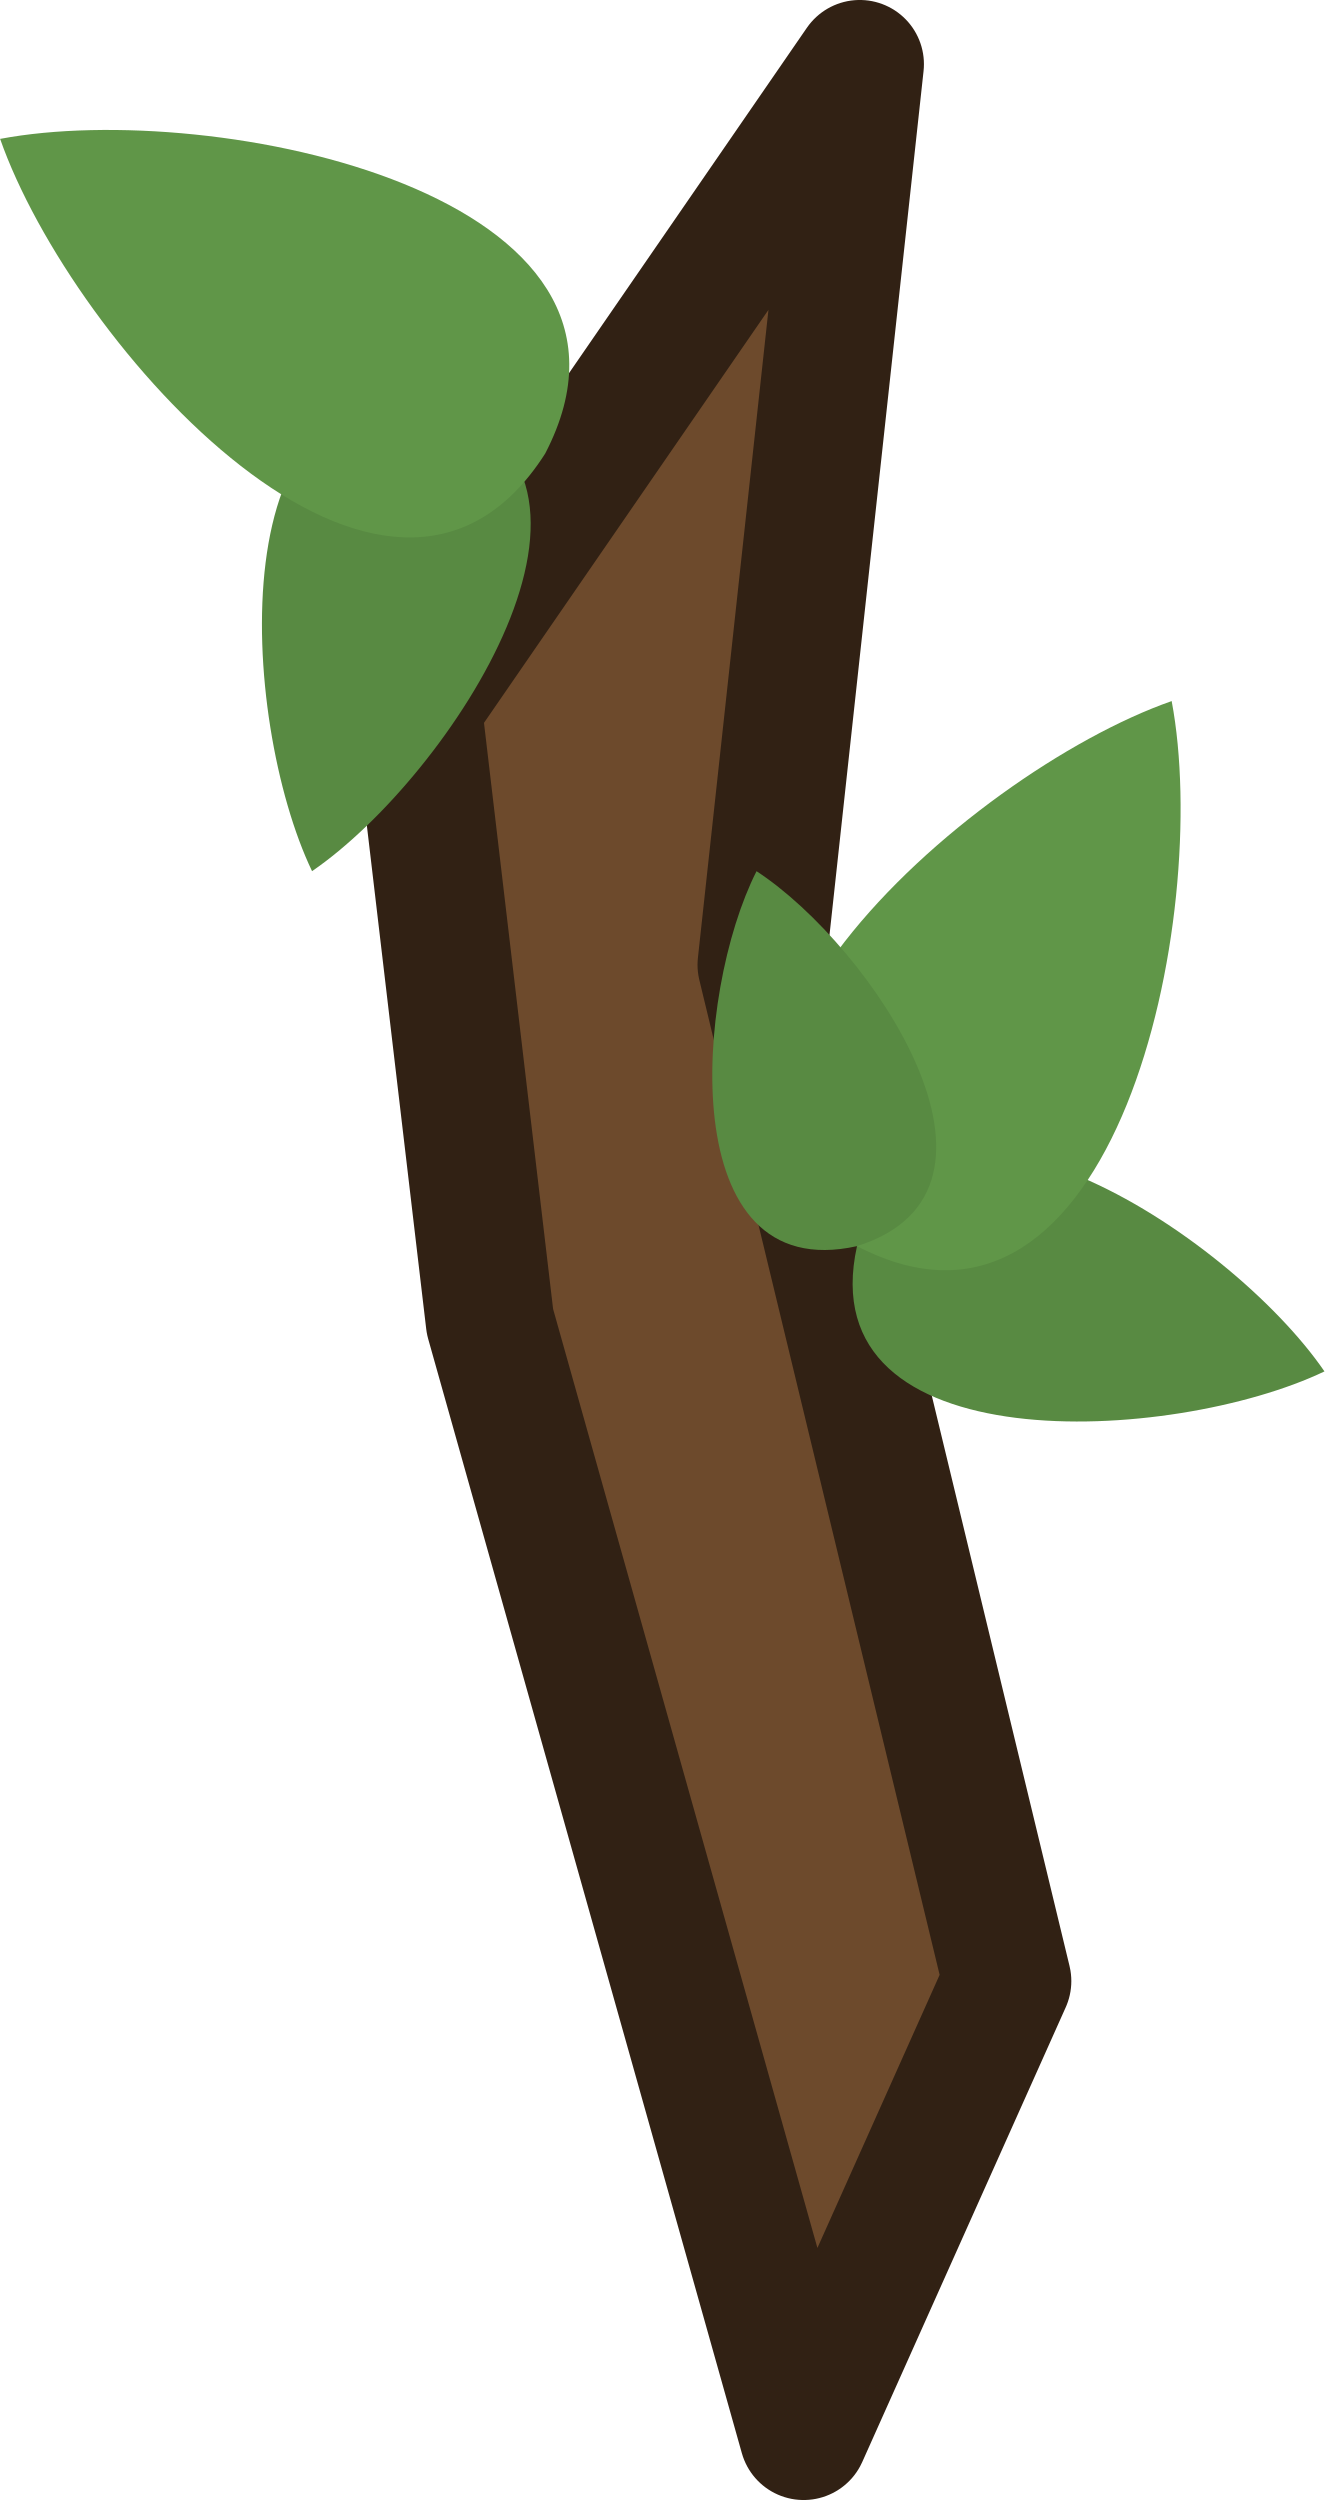
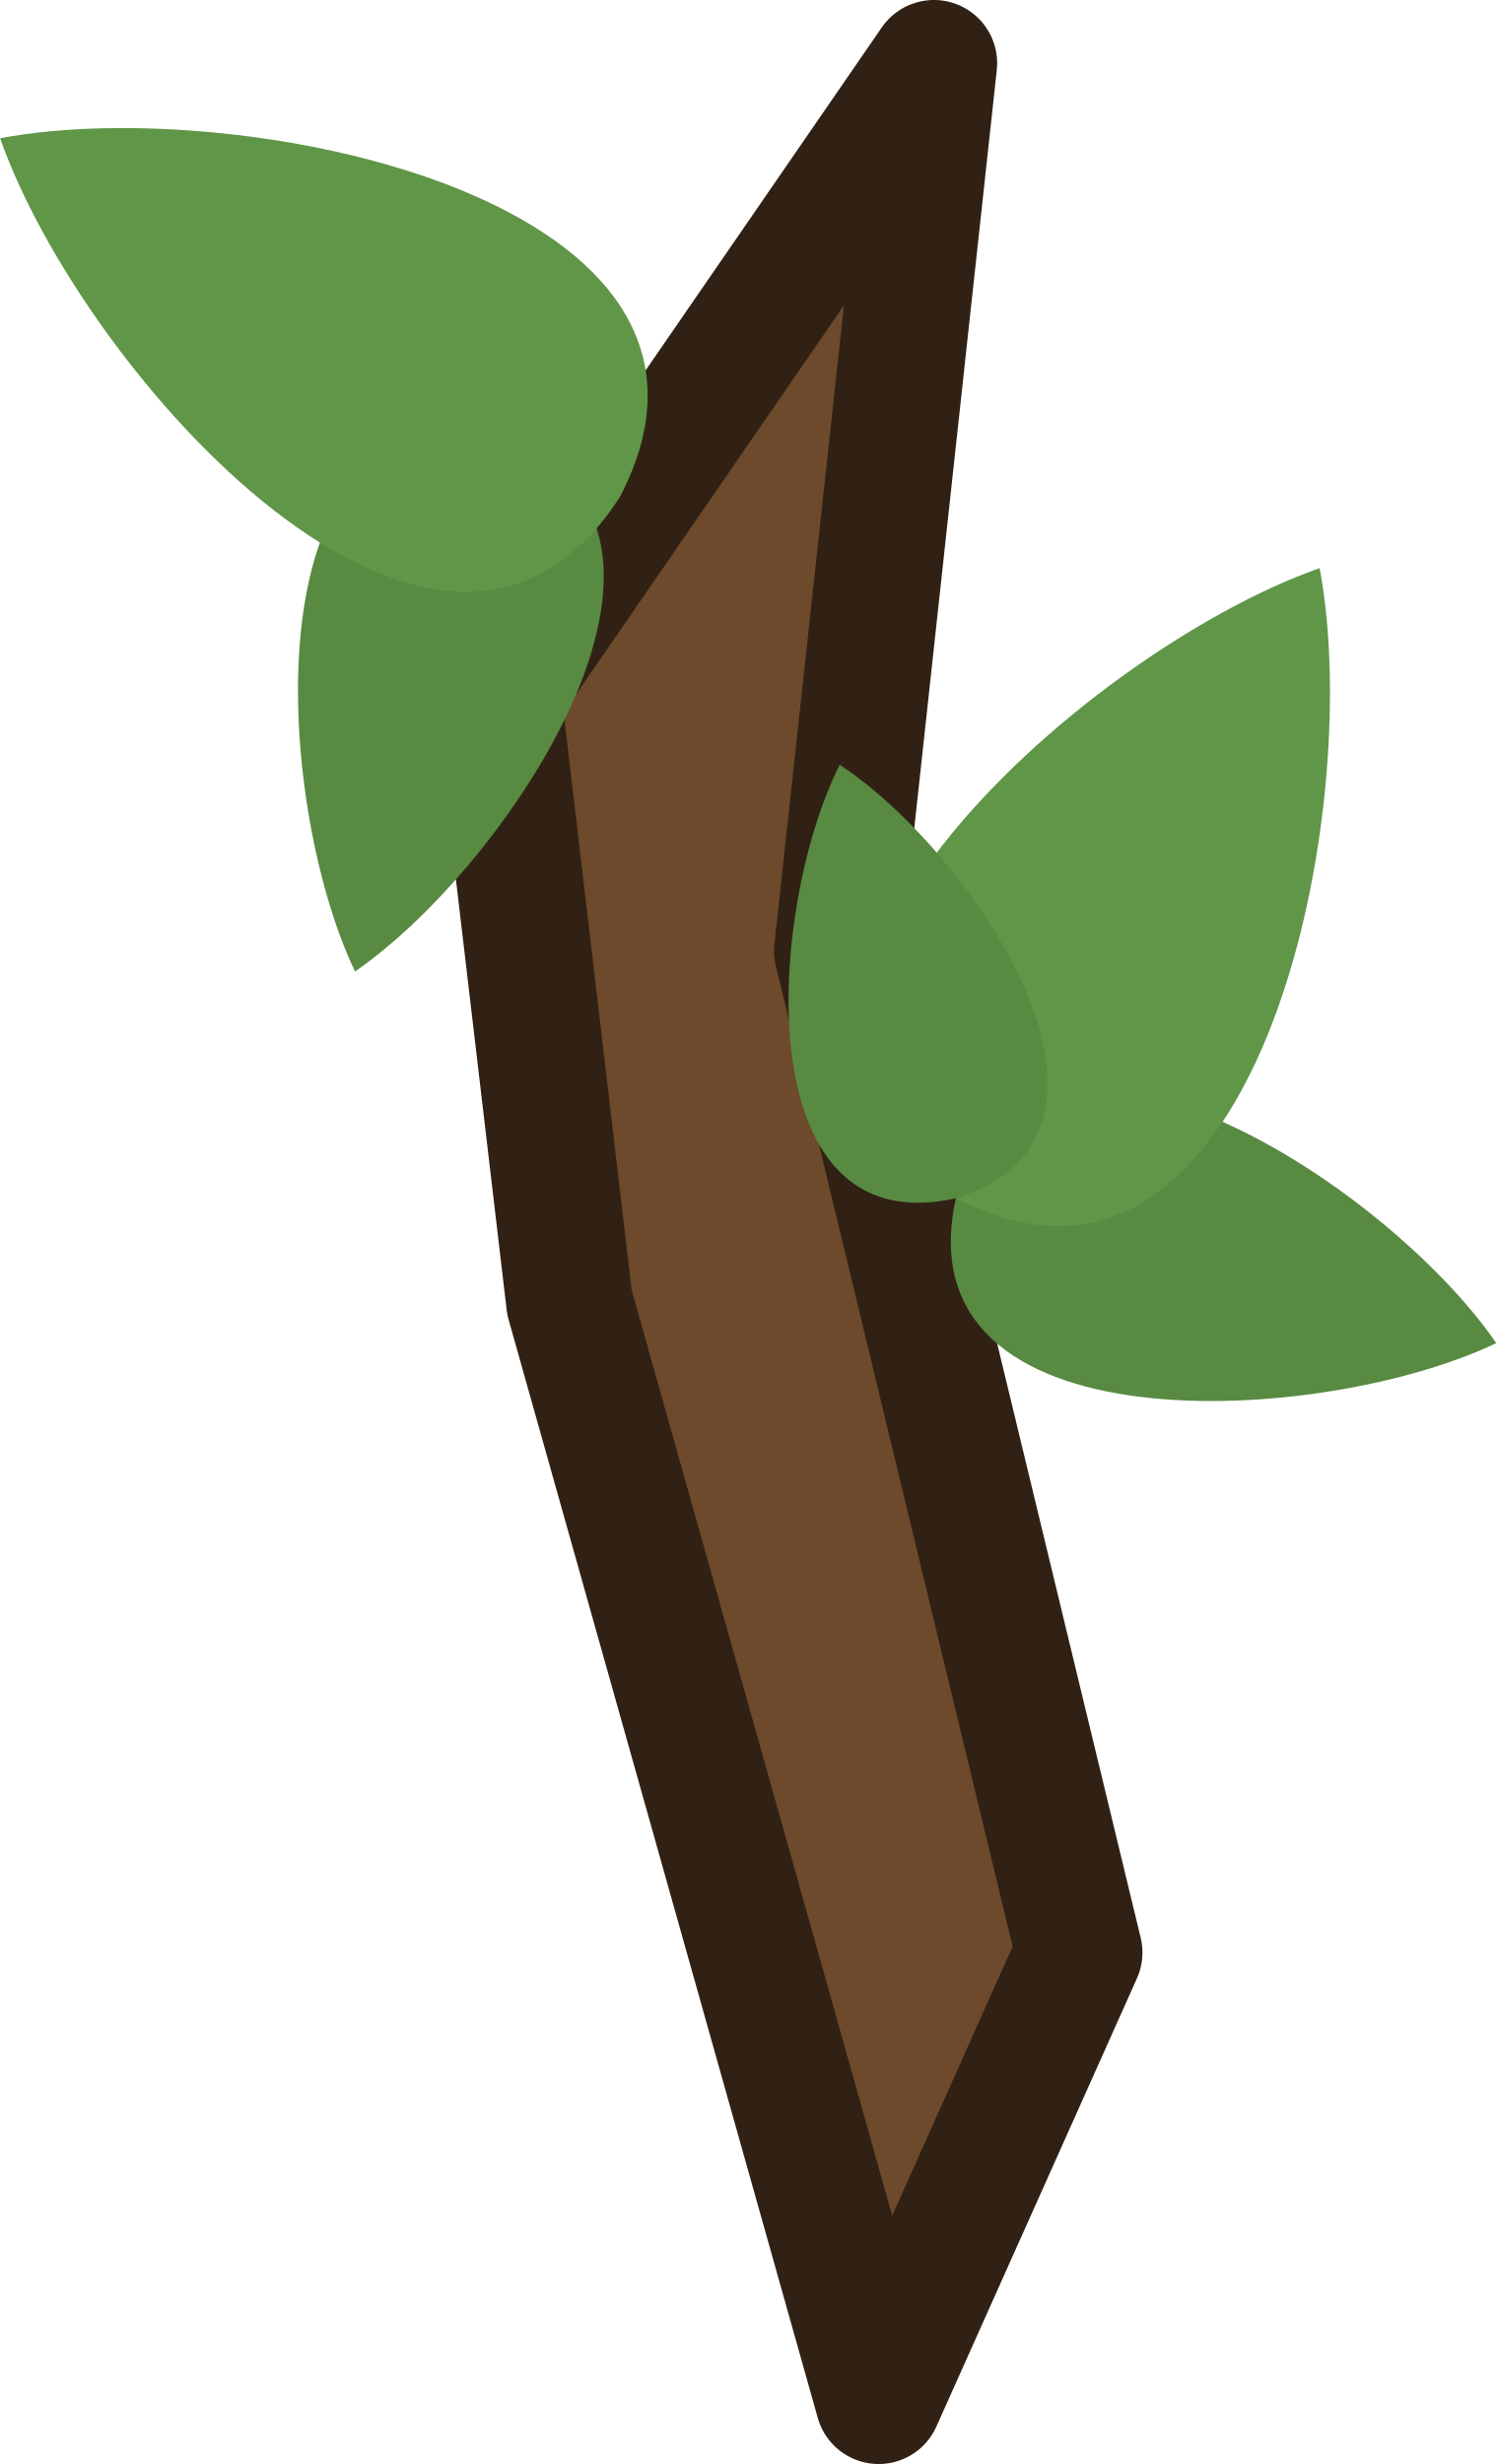
- <svg xmlns="http://www.w3.org/2000/svg" width="63.566" height="119.985" viewBox="0 0 63.566 119.985" fill="none" version="1.1" id="svg52">
+ <svg xmlns="http://www.w3.org/2000/svg" width="72.867" height="119.985" viewBox="0 0 72.867 119.985" fill="none" version="1.1" id="svg52">
  <defs id="defs56" />
-   <path d="M 23.515,63.425 20.034,33.901 41.263,3.079 36.557,46.306 48.337,95.08 38.57,116.906 Z" fill="#6d4a2c" stroke="#1b1917" stroke-width="6.16" stroke-miterlimit="16" stroke-linejoin="round" id="path4" style="stroke:#312114;stroke-opacity:1" />
-   <path d="M 63.564,65.816 C 59.016,59.182 44.366,49.566 41.131,59.807 38.812,70.294 56.307,69.292 63.563,65.821 l 0.003,10e-4 c 0,-0.002 -0.002,-0.005 -0.002,-0.006 z" fill="#5f926a" id="path46" style="fill:#588a42;fill-opacity:1;stroke-width:1.027" />
-   <path d="m 56.233,33.642 -0.004,0.007 C 46.341,37.114 29.303,52.267 41.13,59.807 53.573,66.279 58.176,43.948 56.234,33.652 l 0.004,-0.007 c -0.001,10e-4 -0.003,0.002 -0.004,0.002 0,-0.002 -10e-4,-0.003 -10e-4,-0.005 z" fill="#587e60" id="path48" style="fill:#609648;fill-opacity:1;stroke-width:1.027" />
-   <path d="m 14.98,41.808 c 6.634,-4.548 16.25,-19.198 6.009,-22.433 -10.487,-2.319 -9.485,15.176 -6.014,22.432 l -10e-4,0.003 c 0.002,0 0.005,-0.002 0.006,-0.002 z" fill="#5f926a" id="path46-6" style="fill:#588a42;fill-opacity:1;stroke-width:1.027" />
-   <path d="m 7.4999999e-5,6.666 0.007,0.004 c 3.465,9.888 18.617,26.925 26.158,15.099 C 32.637,9.326 10.306,4.723 0.01,6.665 l -0.007,-0.004 c 0.001,10e-4 0.002,0.003 0.002,0.004 -0.002,0 -0.003,0.001 -0.005,0.001 z" fill="#587e60" id="path48-7" style="fill:#609648;fill-opacity:1;stroke-width:1.027" />
-   <path d="m 36.306,41.812 0.001,0.004 C 33.336,47.684 32.336,61.769 41.13,59.807 49.727,57.109 41.819,45.411 36.311,41.814 l -10e-4,-0.003 c 10e-4,-10e-4 0,0 0,0 -10e-4,-10e-4 -0.003,0.002 -0.004,0.001 z" fill="#77a37a" id="path50" style="fill:#588a42;fill-opacity:1;stroke-width:1.027" />
+   <path d="M 27.733,63.425 24.252,33.901 45.481,3.079 40.776,46.306 52.556,95.08 42.789,116.906 Z" fill="#6d4a2c" stroke="#1b1917" stroke-width="6.16" stroke-miterlimit="16" stroke-linejoin="round" id="path4" style="stroke:#312114;stroke-opacity:1" />
+   <path d="M 72.864,65.399 C 67.53,57.618 50.345,46.338 46.551,58.351 c -2.72,12.301 17.801,11.125 26.313,7.054 l 0.004,0.001 c 0,-0.002 -0.002,-0.006 -0.002,-0.007 z" fill="#5f926a" id="path46" style="fill:#588a42;fill-opacity:1;stroke-width:1.204" />
+   <path d="m 64.265,27.66 -0.005,0.008 C 52.662,31.733 32.677,49.506 46.55,58.351 61.146,65.942 66.545,39.749 64.267,27.672 l 0.005,-0.008 c -0.001,0.001 -0.004,0.002 -0.005,0.002 0,-0.002 -0.001,-0.004 -0.001,-0.006 z" fill="#587e60" id="path48" style="fill:#609648;fill-opacity:1;stroke-width:1.204" />
+   <path d="m 17.293,47.301 c 7.658,-5.25 18.759,-22.163 6.936,-25.897 -12.106,-2.677 -10.949,17.519 -6.942,25.896 l -0.001,0.004 c 0.002,0 0.006,-0.002 0.007,-0.002 z" fill="#5f926a" id="path46-6" style="fill:#588a42;fill-opacity:1;stroke-width:1.185" />
+   <path d="m 8.85e-5,6.732 0.008,0.005 C 4.008,18.152 21.5,37.82 30.205,24.167 37.676,9.803 11.897,4.489 0.012,6.731 l -0.008,-0.005 c 0.001,0.001 0.002,0.003 0.002,0.005 -0.002,0 -0.003,0.001 -0.006,0.001 z" fill="#587e60" id="path48-7" style="fill:#609648;fill-opacity:1;stroke-width:1.185" />
+   <path d="m 40.891,37.243 0.001,0.005 c -3.485,6.883 -4.658,23.404 5.657,21.103 C 56.634,55.186 47.357,41.465 40.897,37.245 l -0.001,-0.004 c 0.001,-0.001 0,0 0,0 -0.001,-0.001 -0.004,0.002 -0.005,0.001 z" fill="#77a37a" id="path50" style="fill:#588a42;fill-opacity:1;stroke-width:1.204" />
</svg>
